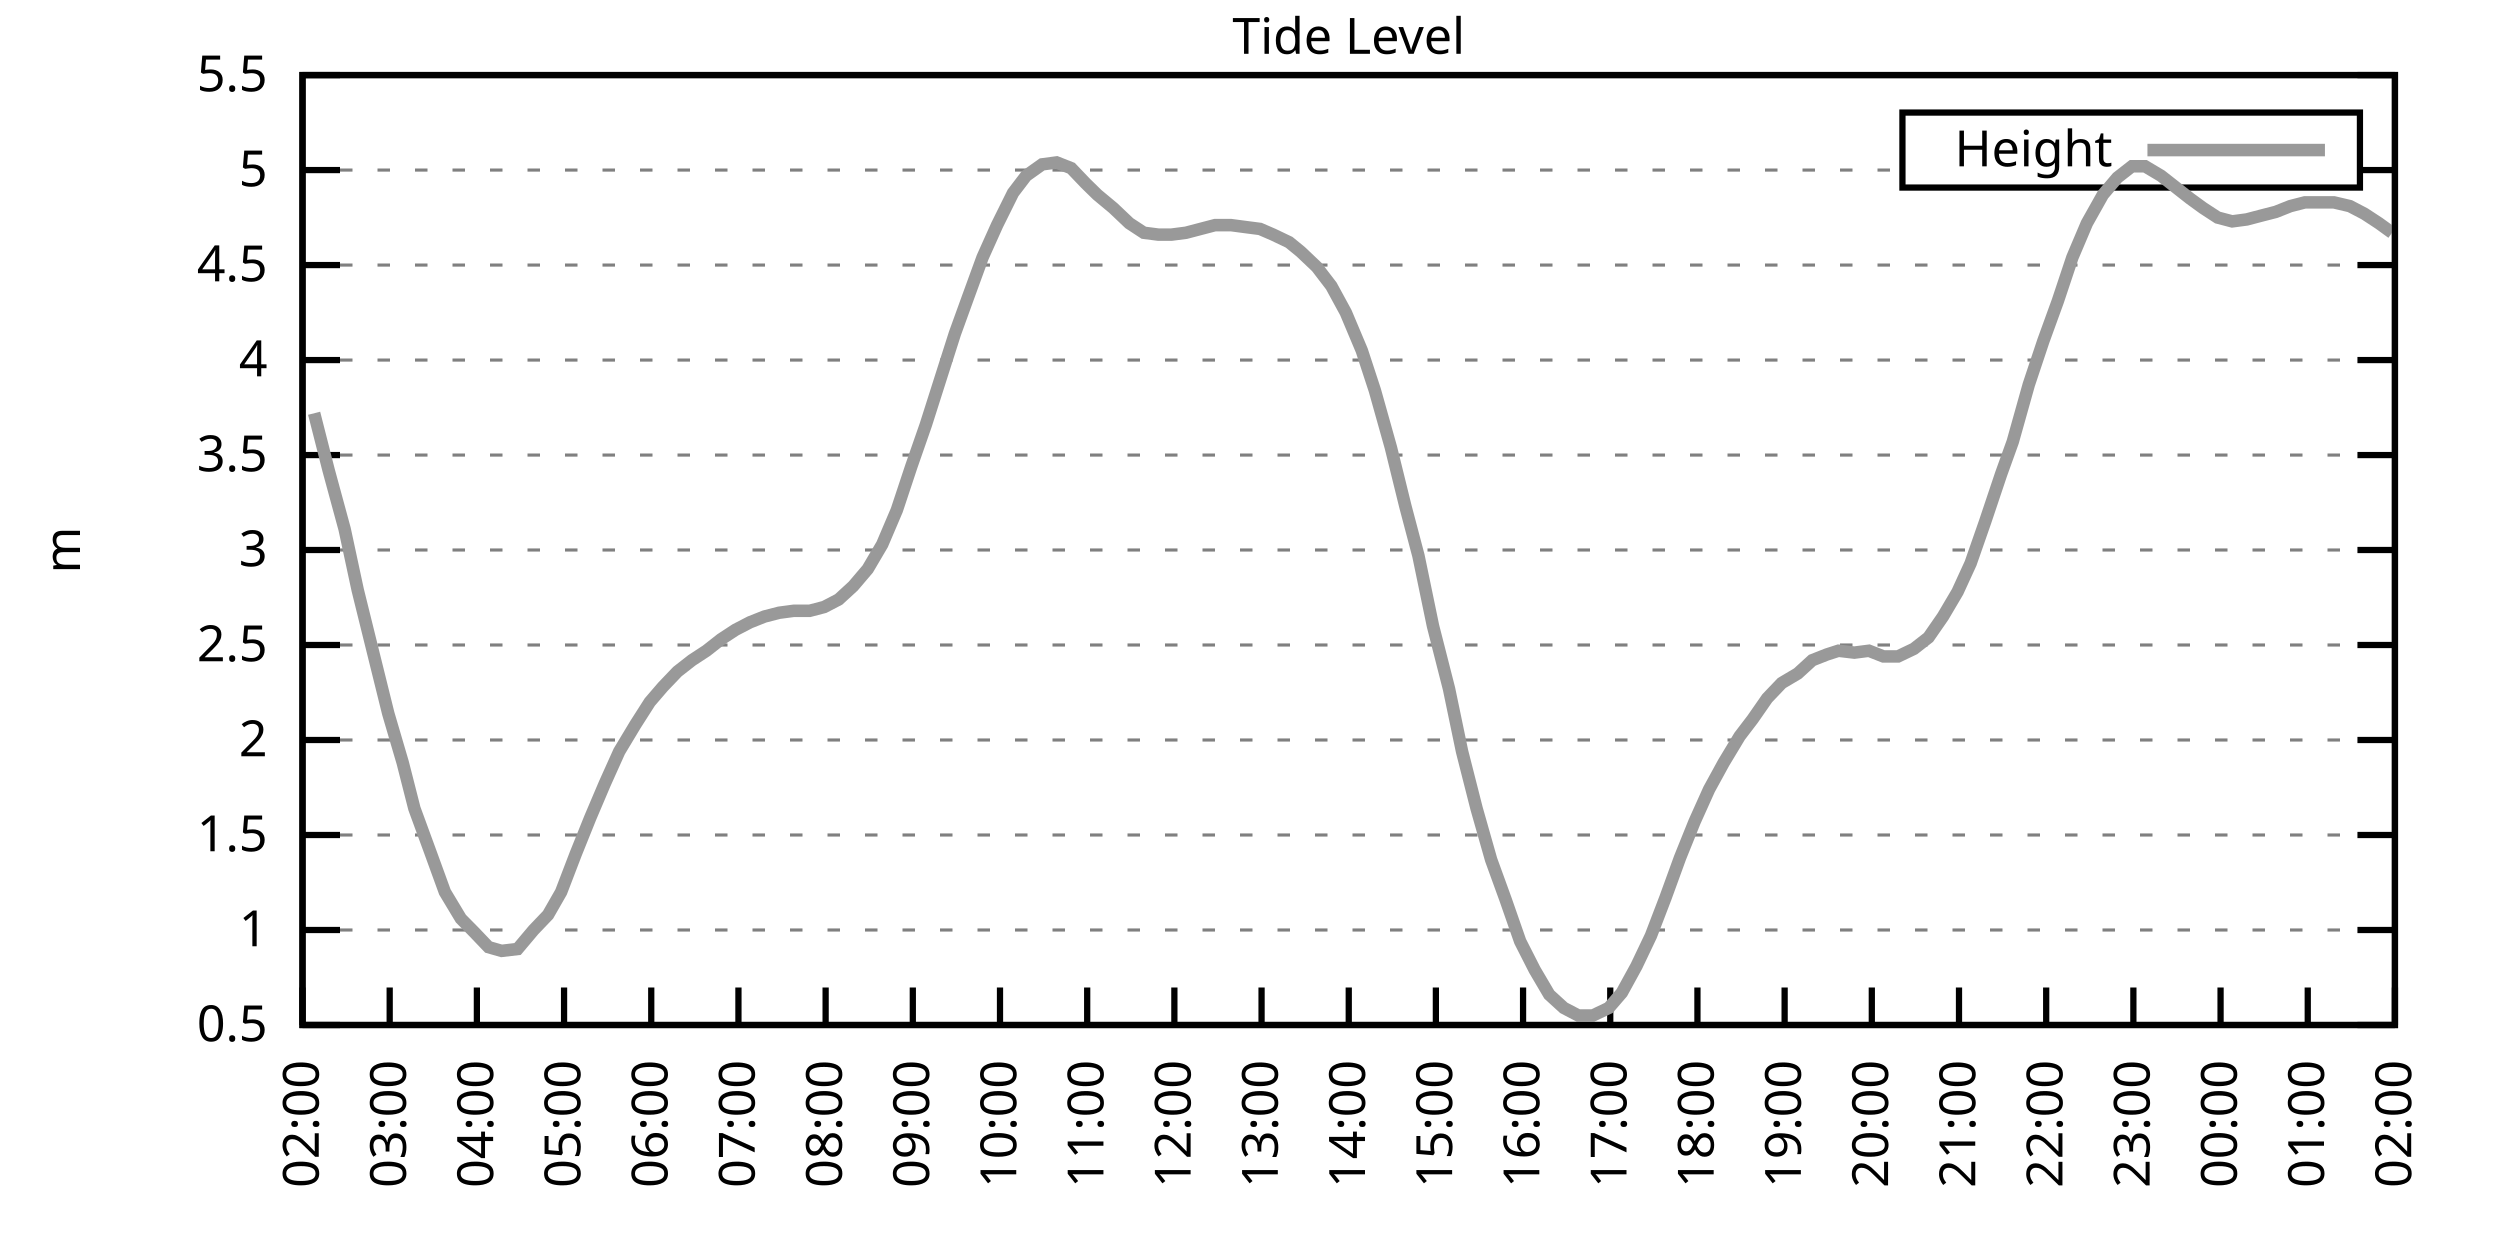
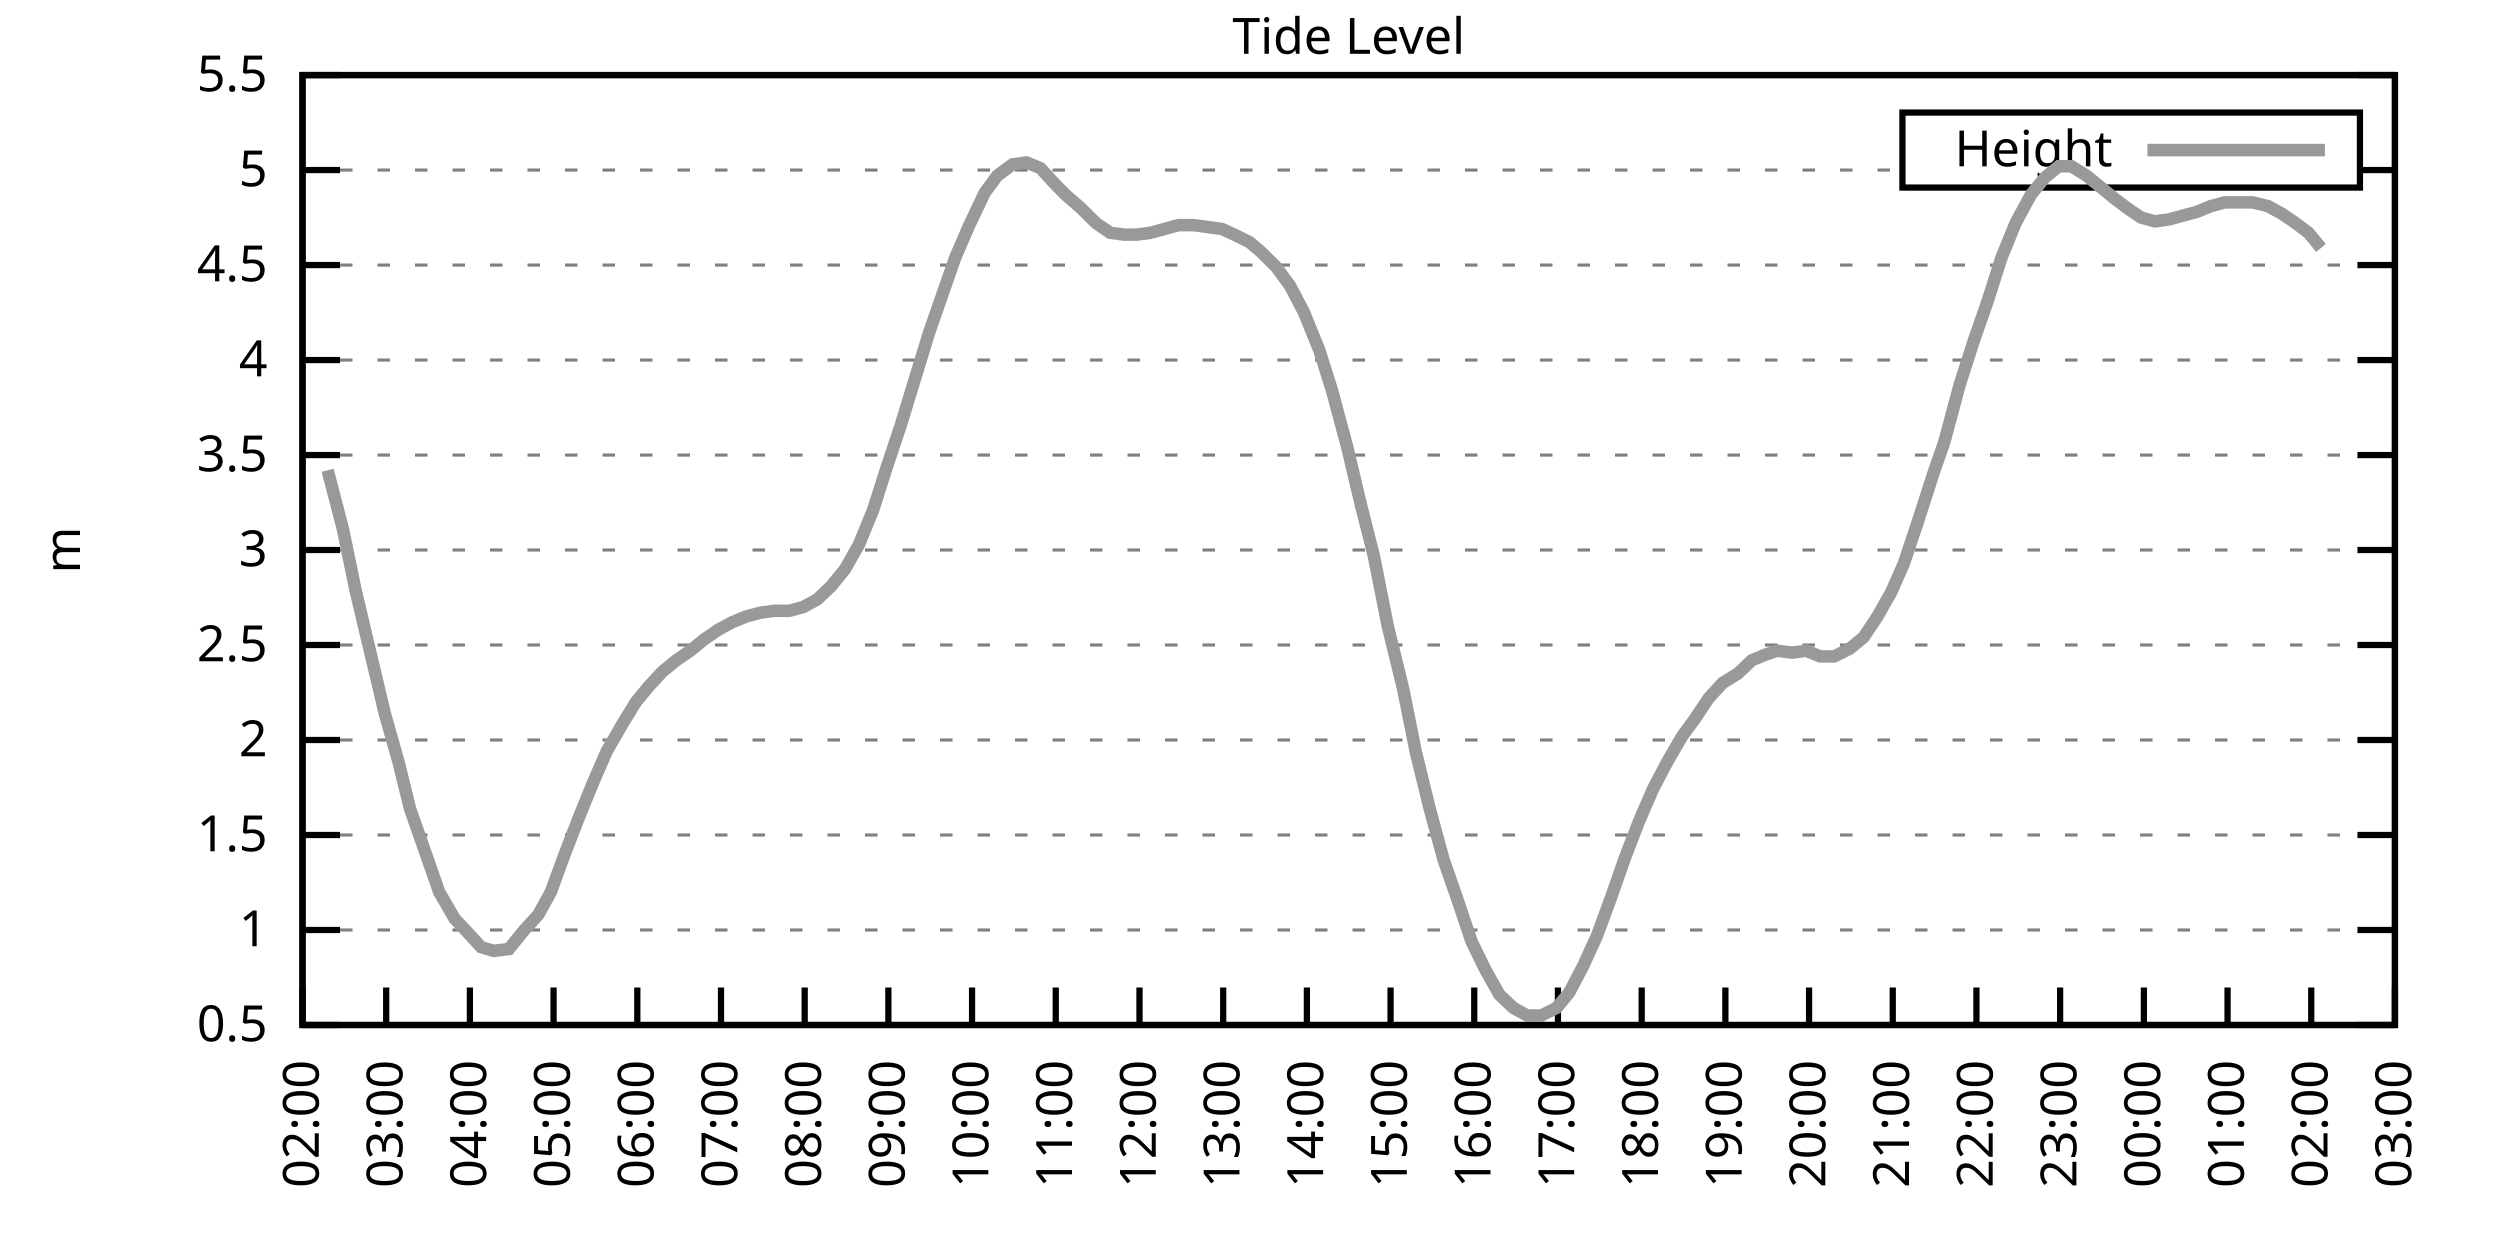
<svg xmlns="http://www.w3.org/2000/svg" xmlns:xlink="http://www.w3.org/1999/xlink" width="400" height="200" viewBox="0 0 400 200">
  <g id="gnuplot_canvas">
    <rect x="0" y="0" width="400" height="200" fill="none" />
    <defs>
      <circle id="gpDot" r="0.5" stroke-width="0.5" stroke="currentColor" />
      <path id="gpPt0" stroke-width="0.333" stroke="currentColor" d="M-1,0 h2 M0,-1 v2" />
      <path id="gpPt1" stroke-width="0.333" stroke="currentColor" d="M-1,-1 L1,1 M1,-1 L-1,1" />
      <path id="gpPt2" stroke-width="0.333" stroke="currentColor" d="M-1,0 L1,0 M0,-1 L0,1 M-1,-1 L1,1 M-1,1 L1,-1" />
      <rect id="gpPt3" stroke-width="0.333" stroke="currentColor" x="-1" y="-1" width="2" height="2" />
      <rect id="gpPt4" stroke-width="0.333" stroke="currentColor" fill="currentColor" x="-1" y="-1" width="2" height="2" />
      <circle id="gpPt5" stroke-width="0.333" stroke="currentColor" cx="0" cy="0" r="1" />
      <use xlink:href="#gpPt5" id="gpPt6" fill="currentColor" stroke="none" />
      <path id="gpPt7" stroke-width="0.333" stroke="currentColor" d="M0,-1.33 L-1.33,0.67 L1.33,0.67 z" />
      <use xlink:href="#gpPt7" id="gpPt8" fill="currentColor" stroke="none" />
      <use xlink:href="#gpPt7" id="gpPt9" stroke="currentColor" transform="rotate(180)" />
      <use xlink:href="#gpPt9" id="gpPt10" fill="currentColor" stroke="none" />
      <use xlink:href="#gpPt3" id="gpPt11" stroke="currentColor" transform="rotate(45)" />
      <use xlink:href="#gpPt11" id="gpPt12" fill="currentColor" stroke="none" />
      <path id="gpPt13" stroke-width="0.333" stroke="currentColor" d="M0,1.330 L1.265,0.411 L0.782,-1.067 L-0.782,-1.076 L-1.265,0.411 z" />
      <use xlink:href="#gpPt13" id="gpPt14" fill="currentColor" stroke="none" />
      <filter id="textbox" filterUnits="objectBoundingBox" x="0" y="0" height="1" width="1">
        <feFlood flood-color="white" flood-opacity="1" result="bgnd" />
        <feComposite in="SourceGraphic" in2="bgnd" operator="atop" />
      </filter>
      <filter id="greybox" filterUnits="objectBoundingBox" x="0" y="0" height="1" width="1">
        <feFlood flood-color="lightgrey" flood-opacity="1" result="grey" />
        <feComposite in="SourceGraphic" in2="grey" operator="atop" />
      </filter>
    </defs>
    <g fill="none" color="white" stroke="currentColor" stroke-width="1.00" stroke-linecap="butt" stroke-linejoin="miter">
</g>
    <g fill="none" color="black" stroke="currentColor" stroke-width="1.00" stroke-linecap="butt" stroke-linejoin="miter">
      <g stroke="none" shape-rendering="crispEdges">
        <polygon fill="rgb(255, 255, 255)" points="48.40,164.00 383.18,164.00 383.18,12.02 48.40,12.02 " />
      </g>
    </g>
    <g fill="none" color="black" stroke="currentColor" stroke-width="1.00" stroke-linecap="butt" stroke-linejoin="miter">
</g>
    <g fill="none" color="black" stroke="black" stroke-width="0.50" stroke-linecap="butt" stroke-linejoin="miter">
</g>
    <g fill="none" color="gray" stroke="currentColor" stroke-width="0.50" stroke-linecap="butt" stroke-linejoin="miter">
      <path stroke="gray" stroke-dasharray="2,4" class="gridline" d="M48.40,164.00 L383.19,164.00  " />
    </g>
    <g fill="none" color="gray" stroke="gray" stroke-width="1.00" stroke-linecap="butt" stroke-linejoin="miter">
</g>
    <g fill="none" color="black" stroke="currentColor" stroke-width="1.00" stroke-linecap="butt" stroke-linejoin="miter">
      <path stroke="black" d="M48.40,164.00 L54.40,164.00 M383.19,164.00 L377.19,164.00  " />
      <g transform="translate(42.80,166.60)" stroke="none" fill="black" font-family="Sans" font-size="8.00" text-anchor="end">
        <text>
          <tspan font-family="Sans"> 0.5</tspan>
        </text>
      </g>
    </g>
    <g fill="none" color="black" stroke="currentColor" stroke-width="1.00" stroke-linecap="butt" stroke-linejoin="miter">
</g>
    <g fill="none" color="black" stroke="black" stroke-width="0.50" stroke-linecap="butt" stroke-linejoin="miter">
</g>
    <g fill="none" color="gray" stroke="currentColor" stroke-width="0.50" stroke-linecap="butt" stroke-linejoin="miter">
      <path stroke="gray" stroke-dasharray="2,4" class="gridline" d="M48.40,148.80 L383.19,148.80  " />
    </g>
    <g fill="none" color="gray" stroke="gray" stroke-width="1.00" stroke-linecap="butt" stroke-linejoin="miter">
</g>
    <g fill="none" color="black" stroke="currentColor" stroke-width="1.00" stroke-linecap="butt" stroke-linejoin="miter">
      <path stroke="black" d="M48.40,148.80 L54.40,148.80 M383.19,148.80 L377.19,148.80  " />
      <g transform="translate(42.80,151.40)" stroke="none" fill="black" font-family="Sans" font-size="8.00" text-anchor="end">
        <text>
          <tspan font-family="Sans"> 1</tspan>
        </text>
      </g>
    </g>
    <g fill="none" color="black" stroke="currentColor" stroke-width="1.00" stroke-linecap="butt" stroke-linejoin="miter">
</g>
    <g fill="none" color="black" stroke="black" stroke-width="0.50" stroke-linecap="butt" stroke-linejoin="miter">
</g>
    <g fill="none" color="gray" stroke="currentColor" stroke-width="0.50" stroke-linecap="butt" stroke-linejoin="miter">
      <path stroke="gray" stroke-dasharray="2,4" class="gridline" d="M48.40,133.60 L383.19,133.60  " />
    </g>
    <g fill="none" color="gray" stroke="gray" stroke-width="1.00" stroke-linecap="butt" stroke-linejoin="miter">
</g>
    <g fill="none" color="black" stroke="currentColor" stroke-width="1.00" stroke-linecap="butt" stroke-linejoin="miter">
      <path stroke="black" d="M48.40,133.60 L54.40,133.60 M383.19,133.60 L377.19,133.60  " />
      <g transform="translate(42.80,136.20)" stroke="none" fill="black" font-family="Sans" font-size="8.00" text-anchor="end">
        <text>
          <tspan font-family="Sans"> 1.5</tspan>
        </text>
      </g>
    </g>
    <g fill="none" color="black" stroke="currentColor" stroke-width="1.00" stroke-linecap="butt" stroke-linejoin="miter">
</g>
    <g fill="none" color="black" stroke="black" stroke-width="0.50" stroke-linecap="butt" stroke-linejoin="miter">
</g>
    <g fill="none" color="gray" stroke="currentColor" stroke-width="0.50" stroke-linecap="butt" stroke-linejoin="miter">
      <path stroke="gray" stroke-dasharray="2,4" class="gridline" d="M48.40,118.40 L383.19,118.40  " />
    </g>
    <g fill="none" color="gray" stroke="gray" stroke-width="1.00" stroke-linecap="butt" stroke-linejoin="miter">
</g>
    <g fill="none" color="black" stroke="currentColor" stroke-width="1.00" stroke-linecap="butt" stroke-linejoin="miter">
      <path stroke="black" d="M48.40,118.40 L54.40,118.40 M383.19,118.40 L377.19,118.40  " />
      <g transform="translate(42.80,121.00)" stroke="none" fill="black" font-family="Sans" font-size="8.00" text-anchor="end">
        <text>
          <tspan font-family="Sans"> 2</tspan>
        </text>
      </g>
    </g>
    <g fill="none" color="black" stroke="currentColor" stroke-width="1.00" stroke-linecap="butt" stroke-linejoin="miter">
</g>
    <g fill="none" color="black" stroke="black" stroke-width="0.50" stroke-linecap="butt" stroke-linejoin="miter">
</g>
    <g fill="none" color="gray" stroke="currentColor" stroke-width="0.50" stroke-linecap="butt" stroke-linejoin="miter">
      <path stroke="gray" stroke-dasharray="2,4" class="gridline" d="M48.40,103.20 L383.19,103.20  " />
    </g>
    <g fill="none" color="gray" stroke="gray" stroke-width="1.00" stroke-linecap="butt" stroke-linejoin="miter">
</g>
    <g fill="none" color="black" stroke="currentColor" stroke-width="1.00" stroke-linecap="butt" stroke-linejoin="miter">
      <path stroke="black" d="M48.40,103.20 L54.40,103.20 M383.19,103.20 L377.19,103.20  " />
      <g transform="translate(42.80,105.80)" stroke="none" fill="black" font-family="Sans" font-size="8.00" text-anchor="end">
        <text>
          <tspan font-family="Sans"> 2.5</tspan>
        </text>
      </g>
    </g>
    <g fill="none" color="black" stroke="currentColor" stroke-width="1.00" stroke-linecap="butt" stroke-linejoin="miter">
</g>
    <g fill="none" color="black" stroke="black" stroke-width="0.50" stroke-linecap="butt" stroke-linejoin="miter">
</g>
    <g fill="none" color="gray" stroke="currentColor" stroke-width="0.50" stroke-linecap="butt" stroke-linejoin="miter">
      <path stroke="gray" stroke-dasharray="2,4" class="gridline" d="M48.40,88.00 L383.19,88.00  " />
    </g>
    <g fill="none" color="gray" stroke="gray" stroke-width="1.00" stroke-linecap="butt" stroke-linejoin="miter">
</g>
    <g fill="none" color="black" stroke="currentColor" stroke-width="1.00" stroke-linecap="butt" stroke-linejoin="miter">
      <path stroke="black" d="M48.40,88.00 L54.40,88.00 M383.19,88.00 L377.19,88.00  " />
      <g transform="translate(42.80,90.60)" stroke="none" fill="black" font-family="Sans" font-size="8.00" text-anchor="end">
        <text>
          <tspan font-family="Sans"> 3</tspan>
        </text>
      </g>
    </g>
    <g fill="none" color="black" stroke="currentColor" stroke-width="1.00" stroke-linecap="butt" stroke-linejoin="miter">
</g>
    <g fill="none" color="black" stroke="black" stroke-width="0.50" stroke-linecap="butt" stroke-linejoin="miter">
</g>
    <g fill="none" color="gray" stroke="currentColor" stroke-width="0.50" stroke-linecap="butt" stroke-linejoin="miter">
      <path stroke="gray" stroke-dasharray="2,4" class="gridline" d="M48.40,72.81 L383.19,72.81  " />
    </g>
    <g fill="none" color="gray" stroke="gray" stroke-width="1.00" stroke-linecap="butt" stroke-linejoin="miter">
</g>
    <g fill="none" color="black" stroke="currentColor" stroke-width="1.00" stroke-linecap="butt" stroke-linejoin="miter">
      <path stroke="black" d="M48.40,72.81 L54.40,72.81 M383.19,72.81 L377.19,72.81  " />
      <g transform="translate(42.80,75.41)" stroke="none" fill="black" font-family="Sans" font-size="8.00" text-anchor="end">
        <text>
          <tspan font-family="Sans"> 3.5</tspan>
        </text>
      </g>
    </g>
    <g fill="none" color="black" stroke="currentColor" stroke-width="1.00" stroke-linecap="butt" stroke-linejoin="miter">
</g>
    <g fill="none" color="black" stroke="black" stroke-width="0.50" stroke-linecap="butt" stroke-linejoin="miter">
</g>
    <g fill="none" color="gray" stroke="currentColor" stroke-width="0.50" stroke-linecap="butt" stroke-linejoin="miter">
      <path stroke="gray" stroke-dasharray="2,4" class="gridline" d="M48.40,57.61 L383.19,57.61  " />
    </g>
    <g fill="none" color="gray" stroke="gray" stroke-width="1.00" stroke-linecap="butt" stroke-linejoin="miter">
</g>
    <g fill="none" color="black" stroke="currentColor" stroke-width="1.00" stroke-linecap="butt" stroke-linejoin="miter">
      <path stroke="black" d="M48.40,57.61 L54.40,57.61 M383.19,57.61 L377.19,57.61  " />
      <g transform="translate(42.80,60.21)" stroke="none" fill="black" font-family="Sans" font-size="8.00" text-anchor="end">
        <text>
          <tspan font-family="Sans"> 4</tspan>
        </text>
      </g>
    </g>
    <g fill="none" color="black" stroke="currentColor" stroke-width="1.00" stroke-linecap="butt" stroke-linejoin="miter">
</g>
    <g fill="none" color="black" stroke="black" stroke-width="0.50" stroke-linecap="butt" stroke-linejoin="miter">
</g>
    <g fill="none" color="gray" stroke="currentColor" stroke-width="0.50" stroke-linecap="butt" stroke-linejoin="miter">
      <path stroke="gray" stroke-dasharray="2,4" class="gridline" d="M48.40,42.41 L383.19,42.41  " />
    </g>
    <g fill="none" color="gray" stroke="gray" stroke-width="1.00" stroke-linecap="butt" stroke-linejoin="miter">
</g>
    <g fill="none" color="black" stroke="currentColor" stroke-width="1.00" stroke-linecap="butt" stroke-linejoin="miter">
      <path stroke="black" d="M48.40,42.41 L54.40,42.41 M383.19,42.41 L377.19,42.41  " />
      <g transform="translate(42.80,45.01)" stroke="none" fill="black" font-family="Sans" font-size="8.00" text-anchor="end">
        <text>
          <tspan font-family="Sans"> 4.5</tspan>
        </text>
      </g>
    </g>
    <g fill="none" color="black" stroke="currentColor" stroke-width="1.00" stroke-linecap="butt" stroke-linejoin="miter">
</g>
    <g fill="none" color="black" stroke="black" stroke-width="0.50" stroke-linecap="butt" stroke-linejoin="miter">
</g>
    <g fill="none" color="gray" stroke="currentColor" stroke-width="0.50" stroke-linecap="butt" stroke-linejoin="miter">
      <path stroke="gray" stroke-dasharray="2,4" class="gridline" d="M48.40,27.21 L304.39,27.21 M377.59,27.21 L383.19,27.21  " />
    </g>
    <g fill="none" color="gray" stroke="gray" stroke-width="1.00" stroke-linecap="butt" stroke-linejoin="miter">
</g>
    <g fill="none" color="black" stroke="currentColor" stroke-width="1.00" stroke-linecap="butt" stroke-linejoin="miter">
      <path stroke="black" d="M48.40,27.21 L54.40,27.21 M383.19,27.21 L377.19,27.21  " />
      <g transform="translate(42.80,29.81)" stroke="none" fill="black" font-family="Sans" font-size="8.00" text-anchor="end">
        <text>
          <tspan font-family="Sans"> 5</tspan>
        </text>
      </g>
    </g>
    <g fill="none" color="black" stroke="currentColor" stroke-width="1.00" stroke-linecap="butt" stroke-linejoin="miter">
</g>
    <g fill="none" color="black" stroke="black" stroke-width="0.50" stroke-linecap="butt" stroke-linejoin="miter">
</g>
    <g fill="none" color="gray" stroke="currentColor" stroke-width="0.50" stroke-linecap="butt" stroke-linejoin="miter">
      <path stroke="gray" stroke-dasharray="2,4" class="gridline" d="M48.40,12.01 L383.19,12.01  " />
    </g>
    <g fill="none" color="gray" stroke="gray" stroke-width="1.00" stroke-linecap="butt" stroke-linejoin="miter">
</g>
    <g fill="none" color="black" stroke="currentColor" stroke-width="1.00" stroke-linecap="butt" stroke-linejoin="miter">
      <path stroke="black" d="M48.40,12.01 L54.40,12.01 M383.19,12.01 L377.19,12.01  " />
      <g transform="translate(42.80,14.61)" stroke="none" fill="black" font-family="Sans" font-size="8.00" text-anchor="end">
        <text>
          <tspan font-family="Sans"> 5.5</tspan>
        </text>
      </g>
    </g>
    <g fill="none" color="black" stroke="currentColor" stroke-width="1.00" stroke-linecap="butt" stroke-linejoin="miter">
      <path stroke="black" d="M48.40,164.00 L48.40,158.00  " />
      <g transform="translate(51.00,169.60) rotate(270.00)" stroke="none" fill="black" font-family="Sans" font-size="8.00" text-anchor="end">
        <text>
          <tspan font-family="Sans">02:00</tspan>
        </text>
      </g>
    </g>
    <g fill="none" color="black" stroke="currentColor" stroke-width="1.00" stroke-linecap="butt" stroke-linejoin="miter">
-       <path stroke="black" d="M62.35,164.00 L62.35,158.00  " />
-       <g transform="translate(64.95,169.60) rotate(270.00)" stroke="none" fill="black" font-family="Sans" font-size="8.00" text-anchor="end">
+       <path stroke="black" d="M61.79,164.00 L61.79,158.00  " />
+       <g transform="translate(64.39,169.60) rotate(270.00)" stroke="none" fill="black" font-family="Sans" font-size="8.00" text-anchor="end">
        <text>
          <tspan font-family="Sans">03:00</tspan>
        </text>
      </g>
    </g>
    <g fill="none" color="black" stroke="currentColor" stroke-width="1.00" stroke-linecap="butt" stroke-linejoin="miter">
-       <path stroke="black" d="M76.30,164.00 L76.30,158.00  " />
-       <g transform="translate(78.90,169.60) rotate(270.00)" stroke="none" fill="black" font-family="Sans" font-size="8.00" text-anchor="end">
+       <path stroke="black" d="M75.18,164.00 L75.18,158.00  " />
+       <g transform="translate(77.78,169.60) rotate(270.00)" stroke="none" fill="black" font-family="Sans" font-size="8.00" text-anchor="end">
        <text>
          <tspan font-family="Sans">04:00</tspan>
        </text>
      </g>
    </g>
    <g fill="none" color="black" stroke="currentColor" stroke-width="1.00" stroke-linecap="butt" stroke-linejoin="miter">
-       <path stroke="black" d="M90.25,164.00 L90.25,158.00  " />
-       <g transform="translate(92.85,169.60) rotate(270.00)" stroke="none" fill="black" font-family="Sans" font-size="8.00" text-anchor="end">
+       <path stroke="black" d="M88.57,164.00 L88.57,158.00  " />
+       <g transform="translate(91.17,169.60) rotate(270.00)" stroke="none" fill="black" font-family="Sans" font-size="8.00" text-anchor="end">
        <text>
          <tspan font-family="Sans">05:00</tspan>
        </text>
      </g>
    </g>
    <g fill="none" color="black" stroke="currentColor" stroke-width="1.00" stroke-linecap="butt" stroke-linejoin="miter">
-       <path stroke="black" d="M104.20,164.00 L104.20,158.00  " />
-       <g transform="translate(106.80,169.60) rotate(270.00)" stroke="none" fill="black" font-family="Sans" font-size="8.00" text-anchor="end">
+       <path stroke="black" d="M101.97,164.00 L101.97,158.00  " />
+       <g transform="translate(104.57,169.60) rotate(270.00)" stroke="none" fill="black" font-family="Sans" font-size="8.00" text-anchor="end">
        <text>
          <tspan font-family="Sans">06:00</tspan>
        </text>
      </g>
    </g>
    <g fill="none" color="black" stroke="currentColor" stroke-width="1.00" stroke-linecap="butt" stroke-linejoin="miter">
-       <path stroke="black" d="M118.15,164.00 L118.15,158.00  " />
-       <g transform="translate(120.75,169.60) rotate(270.00)" stroke="none" fill="black" font-family="Sans" font-size="8.00" text-anchor="end">
+       <path stroke="black" d="M115.36,164.00 L115.36,158.00  " />
+       <g transform="translate(117.96,169.60) rotate(270.00)" stroke="none" fill="black" font-family="Sans" font-size="8.00" text-anchor="end">
        <text>
          <tspan font-family="Sans">07:00</tspan>
        </text>
      </g>
    </g>
    <g fill="none" color="black" stroke="currentColor" stroke-width="1.00" stroke-linecap="butt" stroke-linejoin="miter">
-       <path stroke="black" d="M132.10,164.00 L132.10,158.00  " />
-       <g transform="translate(134.70,169.60) rotate(270.00)" stroke="none" fill="black" font-family="Sans" font-size="8.00" text-anchor="end">
+       <path stroke="black" d="M128.75,164.00 L128.75,158.00  " />
+       <g transform="translate(131.35,169.60) rotate(270.00)" stroke="none" fill="black" font-family="Sans" font-size="8.00" text-anchor="end">
        <text>
          <tspan font-family="Sans">08:00</tspan>
        </text>
      </g>
    </g>
    <g fill="none" color="black" stroke="currentColor" stroke-width="1.00" stroke-linecap="butt" stroke-linejoin="miter">
-       <path stroke="black" d="M146.05,164.00 L146.05,158.00  " />
-       <g transform="translate(148.65,169.60) rotate(270.00)" stroke="none" fill="black" font-family="Sans" font-size="8.00" text-anchor="end">
+       <path stroke="black" d="M142.14,164.00 L142.14,158.00  " />
+       <g transform="translate(144.74,169.60) rotate(270.00)" stroke="none" fill="black" font-family="Sans" font-size="8.00" text-anchor="end">
        <text>
          <tspan font-family="Sans">09:00</tspan>
        </text>
      </g>
    </g>
    <g fill="none" color="black" stroke="currentColor" stroke-width="1.00" stroke-linecap="butt" stroke-linejoin="miter">
-       <path stroke="black" d="M160.00,164.00 L160.00,158.00  " />
-       <g transform="translate(162.60,169.60) rotate(270.00)" stroke="none" fill="black" font-family="Sans" font-size="8.00" text-anchor="end">
+       <path stroke="black" d="M155.53,164.00 L155.53,158.00  " />
+       <g transform="translate(158.13,169.60) rotate(270.00)" stroke="none" fill="black" font-family="Sans" font-size="8.00" text-anchor="end">
        <text>
          <tspan font-family="Sans">10:00</tspan>
        </text>
      </g>
    </g>
    <g fill="none" color="black" stroke="currentColor" stroke-width="1.00" stroke-linecap="butt" stroke-linejoin="miter">
-       <path stroke="black" d="M173.95,164.00 L173.95,158.00  " />
-       <g transform="translate(176.55,169.60) rotate(270.00)" stroke="none" fill="black" font-family="Sans" font-size="8.00" text-anchor="end">
+       <path stroke="black" d="M168.92,164.00 L168.92,158.00  " />
+       <g transform="translate(171.52,169.60) rotate(270.00)" stroke="none" fill="black" font-family="Sans" font-size="8.00" text-anchor="end">
        <text>
          <tspan font-family="Sans">11:00</tspan>
        </text>
      </g>
    </g>
    <g fill="none" color="black" stroke="currentColor" stroke-width="1.00" stroke-linecap="butt" stroke-linejoin="miter">
-       <path stroke="black" d="M187.90,164.00 L187.90,158.00  " />
-       <g transform="translate(190.50,169.60) rotate(270.00)" stroke="none" fill="black" font-family="Sans" font-size="8.00" text-anchor="end">
+       <path stroke="black" d="M182.32,164.00 L182.32,158.00  " />
+       <g transform="translate(184.92,169.60) rotate(270.00)" stroke="none" fill="black" font-family="Sans" font-size="8.00" text-anchor="end">
        <text>
          <tspan font-family="Sans">12:00</tspan>
        </text>
      </g>
    </g>
    <g fill="none" color="black" stroke="currentColor" stroke-width="1.00" stroke-linecap="butt" stroke-linejoin="miter">
-       <path stroke="black" d="M201.85,164.00 L201.85,158.00  " />
-       <g transform="translate(204.45,169.60) rotate(270.00)" stroke="none" fill="black" font-family="Sans" font-size="8.00" text-anchor="end">
+       <path stroke="black" d="M195.71,164.00 L195.71,158.00  " />
+       <g transform="translate(198.31,169.60) rotate(270.00)" stroke="none" fill="black" font-family="Sans" font-size="8.00" text-anchor="end">
        <text>
          <tspan font-family="Sans">13:00</tspan>
        </text>
      </g>
    </g>
    <g fill="none" color="black" stroke="currentColor" stroke-width="1.00" stroke-linecap="butt" stroke-linejoin="miter">
-       <path stroke="black" d="M215.80,164.00 L215.80,158.00  " />
-       <g transform="translate(218.40,169.60) rotate(270.00)" stroke="none" fill="black" font-family="Sans" font-size="8.00" text-anchor="end">
+       <path stroke="black" d="M209.10,164.00 L209.10,158.00  " />
+       <g transform="translate(211.70,169.60) rotate(270.00)" stroke="none" fill="black" font-family="Sans" font-size="8.00" text-anchor="end">
        <text>
          <tspan font-family="Sans">14:00</tspan>
        </text>
      </g>
    </g>
    <g fill="none" color="black" stroke="currentColor" stroke-width="1.00" stroke-linecap="butt" stroke-linejoin="miter">
-       <path stroke="black" d="M229.74,164.00 L229.74,158.00  " />
-       <g transform="translate(232.34,169.60) rotate(270.00)" stroke="none" fill="black" font-family="Sans" font-size="8.00" text-anchor="end">
+       <path stroke="black" d="M222.49,164.00 L222.49,158.00  " />
+       <g transform="translate(225.09,169.60) rotate(270.00)" stroke="none" fill="black" font-family="Sans" font-size="8.00" text-anchor="end">
        <text>
          <tspan font-family="Sans">15:00</tspan>
        </text>
      </g>
    </g>
    <g fill="none" color="black" stroke="currentColor" stroke-width="1.00" stroke-linecap="butt" stroke-linejoin="miter">
-       <path stroke="black" d="M243.69,164.00 L243.69,158.00  " />
-       <g transform="translate(246.29,169.60) rotate(270.00)" stroke="none" fill="black" font-family="Sans" font-size="8.00" text-anchor="end">
+       <path stroke="black" d="M235.88,164.00 L235.88,158.00  " />
+       <g transform="translate(238.48,169.60) rotate(270.00)" stroke="none" fill="black" font-family="Sans" font-size="8.00" text-anchor="end">
        <text>
          <tspan font-family="Sans">16:00</tspan>
        </text>
      </g>
    </g>
    <g fill="none" color="black" stroke="currentColor" stroke-width="1.00" stroke-linecap="butt" stroke-linejoin="miter">
-       <path stroke="black" d="M257.64,164.00 L257.64,158.00  " />
-       <g transform="translate(260.24,169.60) rotate(270.00)" stroke="none" fill="black" font-family="Sans" font-size="8.00" text-anchor="end">
+       <path stroke="black" d="M249.27,164.00 L249.27,158.00  " />
+       <g transform="translate(251.87,169.60) rotate(270.00)" stroke="none" fill="black" font-family="Sans" font-size="8.00" text-anchor="end">
        <text>
          <tspan font-family="Sans">17:00</tspan>
        </text>
      </g>
    </g>
    <g fill="none" color="black" stroke="currentColor" stroke-width="1.00" stroke-linecap="butt" stroke-linejoin="miter">
-       <path stroke="black" d="M271.59,164.00 L271.59,158.00  " />
-       <g transform="translate(274.19,169.60) rotate(270.00)" stroke="none" fill="black" font-family="Sans" font-size="8.00" text-anchor="end">
+       <path stroke="black" d="M262.67,164.00 L262.67,158.00  " />
+       <g transform="translate(265.27,169.60) rotate(270.00)" stroke="none" fill="black" font-family="Sans" font-size="8.00" text-anchor="end">
        <text>
          <tspan font-family="Sans">18:00</tspan>
        </text>
      </g>
    </g>
    <g fill="none" color="black" stroke="currentColor" stroke-width="1.00" stroke-linecap="butt" stroke-linejoin="miter">
-       <path stroke="black" d="M285.54,164.00 L285.54,158.00  " />
-       <g transform="translate(288.14,169.60) rotate(270.00)" stroke="none" fill="black" font-family="Sans" font-size="8.00" text-anchor="end">
+       <path stroke="black" d="M276.06,164.00 L276.06,158.00  " />
+       <g transform="translate(278.66,169.60) rotate(270.00)" stroke="none" fill="black" font-family="Sans" font-size="8.00" text-anchor="end">
        <text>
          <tspan font-family="Sans">19:00</tspan>
        </text>
      </g>
    </g>
    <g fill="none" color="black" stroke="currentColor" stroke-width="1.00" stroke-linecap="butt" stroke-linejoin="miter">
-       <path stroke="black" d="M299.49,164.00 L299.49,158.00  " />
-       <g transform="translate(302.09,169.60) rotate(270.00)" stroke="none" fill="black" font-family="Sans" font-size="8.00" text-anchor="end">
+       <path stroke="black" d="M289.45,164.00 L289.45,158.00  " />
+       <g transform="translate(292.05,169.60) rotate(270.00)" stroke="none" fill="black" font-family="Sans" font-size="8.00" text-anchor="end">
        <text>
          <tspan font-family="Sans">20:00</tspan>
        </text>
      </g>
    </g>
    <g fill="none" color="black" stroke="currentColor" stroke-width="1.00" stroke-linecap="butt" stroke-linejoin="miter">
-       <path stroke="black" d="M313.44,164.00 L313.44,158.00  " />
-       <g transform="translate(316.04,169.60) rotate(270.00)" stroke="none" fill="black" font-family="Sans" font-size="8.00" text-anchor="end">
+       <path stroke="black" d="M302.84,164.00 L302.84,158.00  " />
+       <g transform="translate(305.44,169.60) rotate(270.00)" stroke="none" fill="black" font-family="Sans" font-size="8.00" text-anchor="end">
        <text>
          <tspan font-family="Sans">21:00</tspan>
        </text>
      </g>
    </g>
    <g fill="none" color="black" stroke="currentColor" stroke-width="1.00" stroke-linecap="butt" stroke-linejoin="miter">
-       <path stroke="black" d="M327.39,164.00 L327.39,158.00  " />
-       <g transform="translate(329.99,169.60) rotate(270.00)" stroke="none" fill="black" font-family="Sans" font-size="8.00" text-anchor="end">
+       <path stroke="black" d="M316.23,164.00 L316.23,158.00  " />
+       <g transform="translate(318.83,169.60) rotate(270.00)" stroke="none" fill="black" font-family="Sans" font-size="8.00" text-anchor="end">
        <text>
          <tspan font-family="Sans">22:00</tspan>
        </text>
      </g>
    </g>
    <g fill="none" color="black" stroke="currentColor" stroke-width="1.00" stroke-linecap="butt" stroke-linejoin="miter">
-       <path stroke="black" d="M341.34,164.00 L341.34,158.00  " />
-       <g transform="translate(343.94,169.60) rotate(270.00)" stroke="none" fill="black" font-family="Sans" font-size="8.00" text-anchor="end">
+       <path stroke="black" d="M329.62,164.00 L329.62,158.00  " />
+       <g transform="translate(332.22,169.60) rotate(270.00)" stroke="none" fill="black" font-family="Sans" font-size="8.00" text-anchor="end">
        <text>
          <tspan font-family="Sans">23:00</tspan>
        </text>
      </g>
    </g>
    <g fill="none" color="black" stroke="currentColor" stroke-width="1.00" stroke-linecap="butt" stroke-linejoin="miter">
-       <path stroke="black" d="M355.29,164.00 L355.29,158.00  " />
-       <g transform="translate(357.89,169.60) rotate(270.00)" stroke="none" fill="black" font-family="Sans" font-size="8.00" text-anchor="end">
+       <path stroke="black" d="M343.02,164.00 L343.02,158.00  " />
+       <g transform="translate(345.62,169.60) rotate(270.00)" stroke="none" fill="black" font-family="Sans" font-size="8.00" text-anchor="end">
        <text>
          <tspan font-family="Sans">00:00</tspan>
        </text>
      </g>
    </g>
    <g fill="none" color="black" stroke="currentColor" stroke-width="1.00" stroke-linecap="butt" stroke-linejoin="miter">
-       <path stroke="black" d="M369.24,164.00 L369.24,158.00  " />
-       <g transform="translate(371.84,169.60) rotate(270.00)" stroke="none" fill="black" font-family="Sans" font-size="8.00" text-anchor="end">
+       <path stroke="black" d="M356.41,164.00 L356.41,158.00  " />
+       <g transform="translate(359.01,169.60) rotate(270.00)" stroke="none" fill="black" font-family="Sans" font-size="8.00" text-anchor="end">
        <text>
          <tspan font-family="Sans">01:00</tspan>
+         </text>
+       </g>
+     </g>
+     <g fill="none" color="black" stroke="currentColor" stroke-width="1.00" stroke-linecap="butt" stroke-linejoin="miter">
+       <path stroke="black" d="M369.80,164.00 L369.80,158.00  " />
+       <g transform="translate(372.40,169.60) rotate(270.00)" stroke="none" fill="black" font-family="Sans" font-size="8.00" text-anchor="end">
+         <text>
+           <tspan font-family="Sans">02:00</tspan>
        </text>
      </g>
    </g>
    <g fill="none" color="black" stroke="currentColor" stroke-width="1.00" stroke-linecap="butt" stroke-linejoin="miter">
      <path stroke="black" d="M383.19,164.00 L383.19,158.00  " />
      <g transform="translate(385.79,169.60) rotate(270.00)" stroke="none" fill="black" font-family="Sans" font-size="8.00" text-anchor="end">
        <text>
-           <tspan font-family="Sans">02:00</tspan>
+           <tspan font-family="Sans">03:00</tspan>
        </text>
      </g>
    </g>
    <g fill="none" color="black" stroke="currentColor" stroke-width="1.00" stroke-linecap="butt" stroke-linejoin="miter">
</g>
    <g fill="none" color="black" stroke="currentColor" stroke-width="1.00" stroke-linecap="butt" stroke-linejoin="miter">
      <path stroke="black" d="M48.40,12.01 L48.40,164.00 L383.19,164.00 L383.19,12.01 L48.40,12.01 Z  " />
    </g>
    <g fill="none" color="black" stroke="currentColor" stroke-width="1.00" stroke-linecap="butt" stroke-linejoin="miter">
</g>
    <g fill="none" color="black" stroke="currentColor" stroke-width="1.00" stroke-linecap="butt" stroke-linejoin="miter">
      <path stroke="black" d="M304.39,30.01 L304.39,18.01 L377.59,18.01 L377.59,30.01 L304.39,30.01 Z  " />
    </g>
    <g id="Tide_level_plot_1">
      <g fill="none" color="white" stroke="black" stroke-width="2.00" stroke-linecap="butt" stroke-linejoin="miter">
</g>
      <g fill="none" color="black" stroke="currentColor" stroke-width="2.00" stroke-linecap="butt" stroke-linejoin="miter">
        <g transform="translate(337.99,26.61)" stroke="none" fill="black" font-family="Sans" font-size="8.00" text-anchor="end">
          <text>
            <tspan font-family="Sans">Height</tspan>
          </text>
        </g>
      </g>
      <g fill="none" color="black" stroke="currentColor" stroke-width="2.00" stroke-linecap="butt" stroke-linejoin="miter">
-         <path stroke="rgb(153, 153, 153)" d="M343.59,24.01 L371.99,24.01 M50.26,66.12 L52.58,75.24 L55.14,84.66 L57.23,94.39 L59.56,103.81 L62.12,114.15   L64.44,122.05 L66.30,129.35 L68.86,136.34 L71.18,142.72 L73.74,146.98 L75.83,149.10 L78.16,151.54 L80.25,152.14   L82.81,151.84 L85.37,148.80 L87.69,146.37 L89.78,142.72 L92.11,136.64 L94.43,130.87 L96.76,125.39 L99.08,120.23   L101.64,115.97 L103.97,112.32 L106.06,109.89 L108.38,107.46 L110.71,105.64 L113.03,104.12 L115.36,102.29 L117.68,100.77   L120.01,99.56 L122.33,98.64 L124.66,98.04 L126.98,97.73 L129.54,97.73 L131.87,97.12 L134.19,95.91 L136.51,93.78   L138.84,91.04 L141.16,87.09 L143.49,81.62 L145.81,74.63 L148.14,67.94 L150.46,60.65 L152.79,53.35 L154.88,47.58   L157.21,41.19 L159.53,36.02 L162.09,30.86 L164.18,28.12 L166.74,26.30 L169.06,25.99 L171.39,26.91 L173.71,29.34   L175.57,31.16 L178.13,33.29 L180.69,35.72 L183.01,37.24 L185.34,37.54 L187.43,37.54 L189.76,37.24 L192.08,36.63   L194.41,36.02 L196.96,36.02 L199.29,36.33 L201.61,36.63 L203.71,37.54 L206.26,38.76 L208.12,40.28 L210.68,42.71   L213.01,45.75 L215.33,50.01 L217.89,56.09 L219.98,62.47 L222.54,71.59 L224.86,81.01 L226.95,88.92 L229.28,100.16   L231.84,110.20 L233.93,120.23 L236.25,129.35 L238.58,137.55 L240.90,143.94 L243.23,150.62 L245.55,155.18 L247.88,159.14   L250.20,161.26 L252.53,162.48 L254.85,162.48 L257.41,161.26 L259.50,158.83 L261.83,154.58 L264.15,149.71 L266.48,143.63   L268.80,137.25 L271.13,131.47 L273.45,126.31 L275.78,122.05 L278.34,117.80 L280.43,115.06 L282.75,111.72 L285.08,109.28   L287.64,107.76 L289.96,105.64 L292.29,104.72 L294.15,104.12 L296.70,104.42 L299.03,104.12 L301.35,105.03 L303.68,105.03   L306.23,103.81 L308.56,101.99 L310.88,98.64 L313.21,94.69 L315.30,90.13 L317.63,83.45 L320.18,75.85 L322.04,70.68   L324.60,61.56 L326.93,54.57 L329.25,48.18 L331.58,41.19 L333.90,35.72 L336.46,31.16 L338.78,28.42 L341.11,26.60   L343.20,26.60 L345.76,28.12 L348.08,29.94 L350.41,31.77 L352.50,33.29 L354.83,34.81 L357.15,35.42 L359.48,35.11   L361.80,34.50 L364.13,33.90 L366.45,32.98 L368.78,32.38 L370.87,32.38 L373.43,32.38 L375.98,32.98 L378.31,34.20   L380.63,35.72 L382.73,37.24  " />
+         <path stroke="rgb(153, 153, 153)" d="M343.59,24.01 L371.99,24.01 M52.42,75.24 L54.87,84.66 L56.88,94.39 L59.11,103.81 L61.57,114.15 L63.80,122.05   L65.59,129.35 L68.04,136.34 L70.27,142.72 L72.73,146.98 L74.74,149.10 L76.97,151.54 L78.98,152.14 L81.43,151.84   L83.89,148.80 L86.12,146.37 L88.13,142.72 L90.36,136.64 L92.59,130.87 L94.82,125.39 L97.06,120.23 L99.51,115.97   L101.74,112.32 L103.75,109.89 L105.98,107.46 L108.22,105.64 L110.45,104.12 L112.68,102.29 L114.91,100.77 L117.14,99.56   L119.38,98.64 L121.61,98.04 L123.84,97.73 L126.29,97.73 L128.53,97.12 L130.76,95.91 L132.99,93.78 L135.22,91.04   L137.45,87.09 L139.69,81.62 L141.92,74.63 L144.15,67.94 L146.38,60.65 L148.61,53.35 L150.62,47.58 L152.85,41.19   L155.09,36.02 L157.54,30.86 L159.55,28.12 L162.01,26.30 L164.24,25.99 L166.47,26.91 L168.70,29.34 L170.49,31.16   L172.94,33.29 L175.40,35.72 L177.63,37.24 L179.86,37.54 L181.87,37.54 L184.10,37.24 L186.33,36.63 L188.57,36.02   L191.02,36.02 L193.25,36.33 L195.48,36.63 L197.49,37.54 L199.95,38.76 L201.73,40.28 L204.19,42.71 L206.42,45.75   L208.65,50.01 L211.11,56.09 L213.12,62.47 L215.57,71.59 L217.80,81.01 L219.81,88.92 L222.04,100.16 L224.50,110.20   L226.51,120.23 L228.74,129.35 L230.97,137.55 L233.20,143.94 L235.44,150.62 L237.67,155.18 L239.90,159.14 L242.13,161.26   L244.36,162.48 L246.60,162.48 L249.05,161.26 L251.06,158.83 L253.29,154.58 L255.52,149.71 L257.76,143.63 L259.99,137.25   L262.22,131.47 L264.45,126.31 L266.68,122.05 L269.14,117.80 L271.15,115.06 L273.38,111.72 L275.61,109.28 L278.07,107.76   L280.30,105.64 L282.53,104.72 L284.32,104.12 L286.77,104.42 L289.00,104.12 L291.23,105.03 L293.47,105.03 L295.92,103.81   L298.15,101.99 L300.39,98.64 L302.62,94.69 L304.63,90.13 L306.86,83.45 L309.31,75.85 L311.10,70.68 L313.55,61.56   L315.79,54.57 L318.02,48.18 L320.25,41.19 L322.48,35.72 L324.94,31.16 L327.17,28.42 L329.40,26.60 L331.41,26.60   L333.86,28.12 L336.10,29.94 L338.33,31.77 L340.34,33.29 L342.57,34.81 L344.80,35.42 L347.03,35.11 L349.26,34.50   L351.50,33.90 L353.73,32.98 L355.96,32.38 L357.97,32.38 L360.42,32.38 L362.88,32.98 L365.11,34.20 L367.34,35.72   L369.35,37.24 L371.36,39.67  " />
      </g>
    </g>
    <g fill="none" color="black" stroke="currentColor" stroke-width="2.00" stroke-linecap="butt" stroke-linejoin="miter">
</g>
    <g fill="none" color="black" stroke="black" stroke-width="1.00" stroke-linecap="butt" stroke-linejoin="miter">
</g>
    <g fill="none" color="black" stroke="currentColor" stroke-width="1.00" stroke-linecap="butt" stroke-linejoin="miter">
      <path stroke="black" d="M48.40,12.01 L48.40,164.00 L383.19,164.00 L383.19,12.01 L48.40,12.01 Z  " />
      <g transform="translate(12.80,88.01) rotate(270.00)" stroke="none" fill="black" font-family="Sans" font-size="8.00" text-anchor="middle">
        <text>
          <tspan font-family="Sans">m</tspan>
        </text>
      </g>
    </g>
    <g fill="none" color="black" stroke="currentColor" stroke-width="1.00" stroke-linecap="butt" stroke-linejoin="miter">
</g>
    <g fill="none" color="black" stroke="currentColor" stroke-width="1.00" stroke-linecap="butt" stroke-linejoin="miter">
      <g transform="translate(215.79,8.61)" stroke="none" fill="black" font-family="Sans" font-size="8.00" text-anchor="middle">
        <text>
          <tspan font-family="Sans">Tide Level</tspan>
        </text>
      </g>
    </g>
    <g fill="none" color="black" stroke="currentColor" stroke-width="1.00" stroke-linecap="butt" stroke-linejoin="miter">
</g>
  </g>
</svg>
